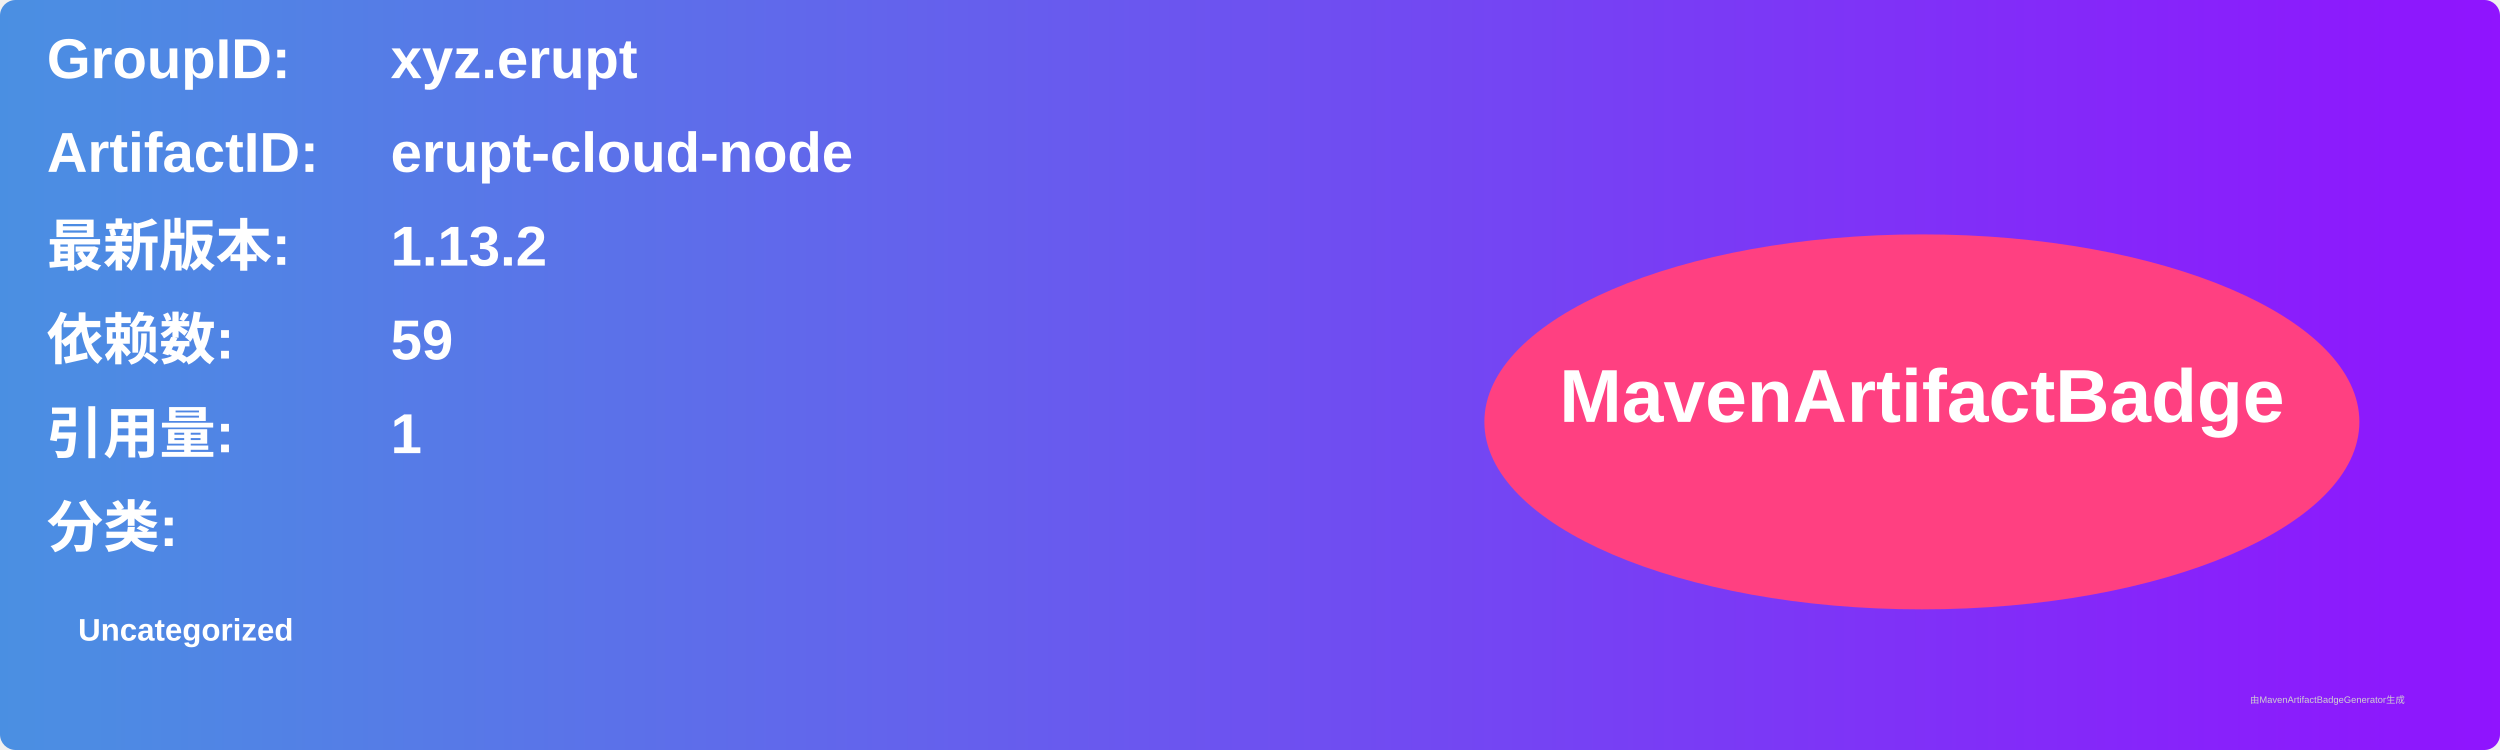
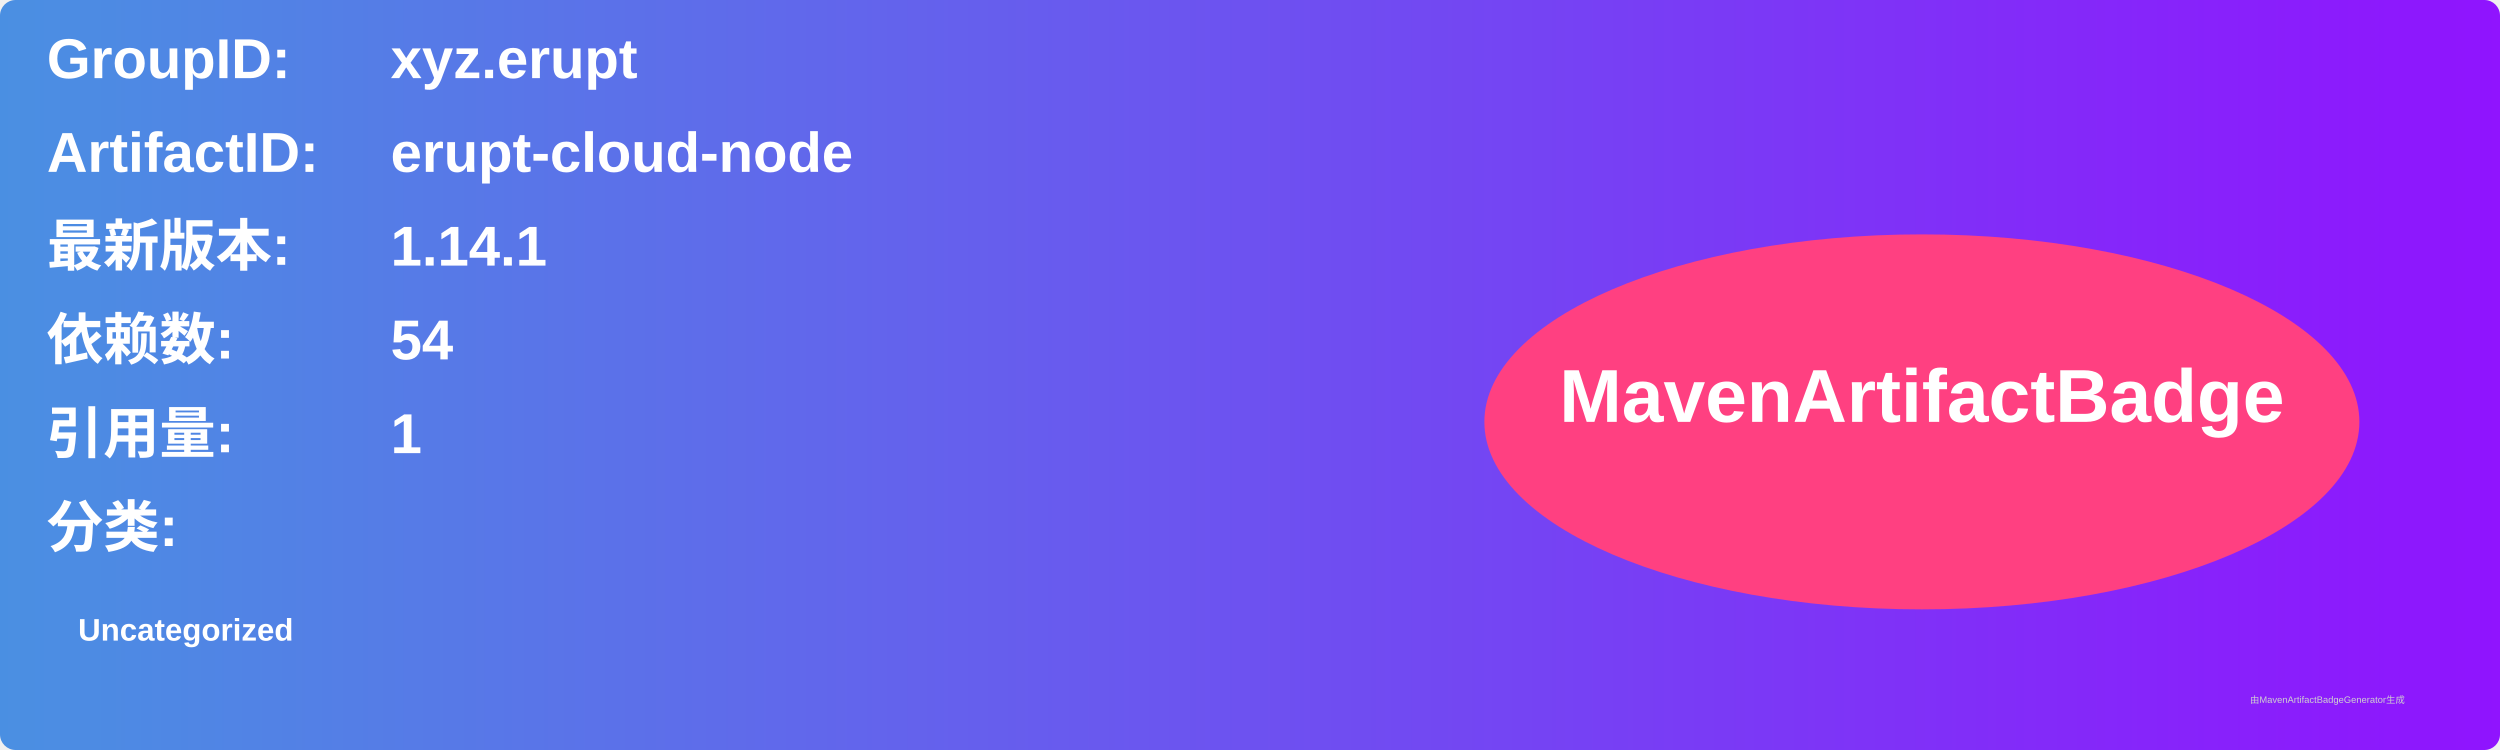
<svg xmlns="http://www.w3.org/2000/svg" width="800" height="240" viewBox="0 0 800 240">
  <linearGradient id="grad" x1="0%" y1="0%" x2="100%" y2="0%">
    <stop offset="0%" stop-color="#4a90e2" />
    <stop offset="100%" stop-color="#9013fe" />
  </linearGradient>
  <rect width="100%" height="100%" rx="5" ry="5" fill="url(#grad)" />
  <g transform="translate(15, 15)">
    <text x="0" y="10" font-family="Arial" font-size="18" fill="white" font-weight="bold" width="260">GroupID:</text>
    <text x="110" y="10" font-family="Arial" font-size="18" fill="white" font-weight="bold" width="460">xyz.erupt</text>
    <text x="0" y="40" font-family="Arial" font-size="18" fill="white" font-weight="bold" width="260">ArtifactID:</text>
    <text x="110" y="40" font-family="Arial" font-size="18" fill="white" font-weight="bold" width="460">erupt-cloud-node</text>
    <text x="0" y="70" font-family="Arial" font-size="18" fill="white" font-weight="bold">最新版本:</text>
    <text x="110" y="70" font-family="Arial" font-size="18" fill="white" font-weight="bold">
-       <tspan font-weight="bold">1.13.2</tspan>
+       <tspan font-weight="bold">1.14.1</tspan>
    </text>
    <text x="0" y="100" font-family="Arial" font-size="18" fill="white" font-weight="bold">依赖数: </text>
    <text x="110" y="100" font-family="Arial" font-size="18" fill="white">
-       <tspan font-weight="bold">59</tspan>
+       <tspan font-weight="bold">54</tspan>
    </text>
    <text x="0" y="130" font-family="Arial" font-size="18" fill="white" font-weight="bold">引用量: </text>
    <text x="110" y="130" font-family="Arial" font-size="18" fill="white">
      <tspan font-weight="bold">1</tspan>
    </text>
    <text x="0" y="160" font-family="Arial" font-size="18" fill="white" font-weight="bold">分类:</text>
    <text x="10" y="190" font-family="Arial" font-size="10" fill="white">
      <tspan font-weight="bold">Uncategorized</tspan>
    </text>
    <ellipse cx="600" cy="120" rx="140" ry="60" fill="#ff4081" />
    <text x="600" y="120" text-anchor="middle" font-family="Arial" font-size="24" fill="white" font-weight="bold">MavenArtifactBadge</text>
  </g>
  <text x="720" y="225" font-family="Arial" font-size="3" fill="#d0d0d0">由MavenArtifactBadgeGenerator生成</text>
</svg>
